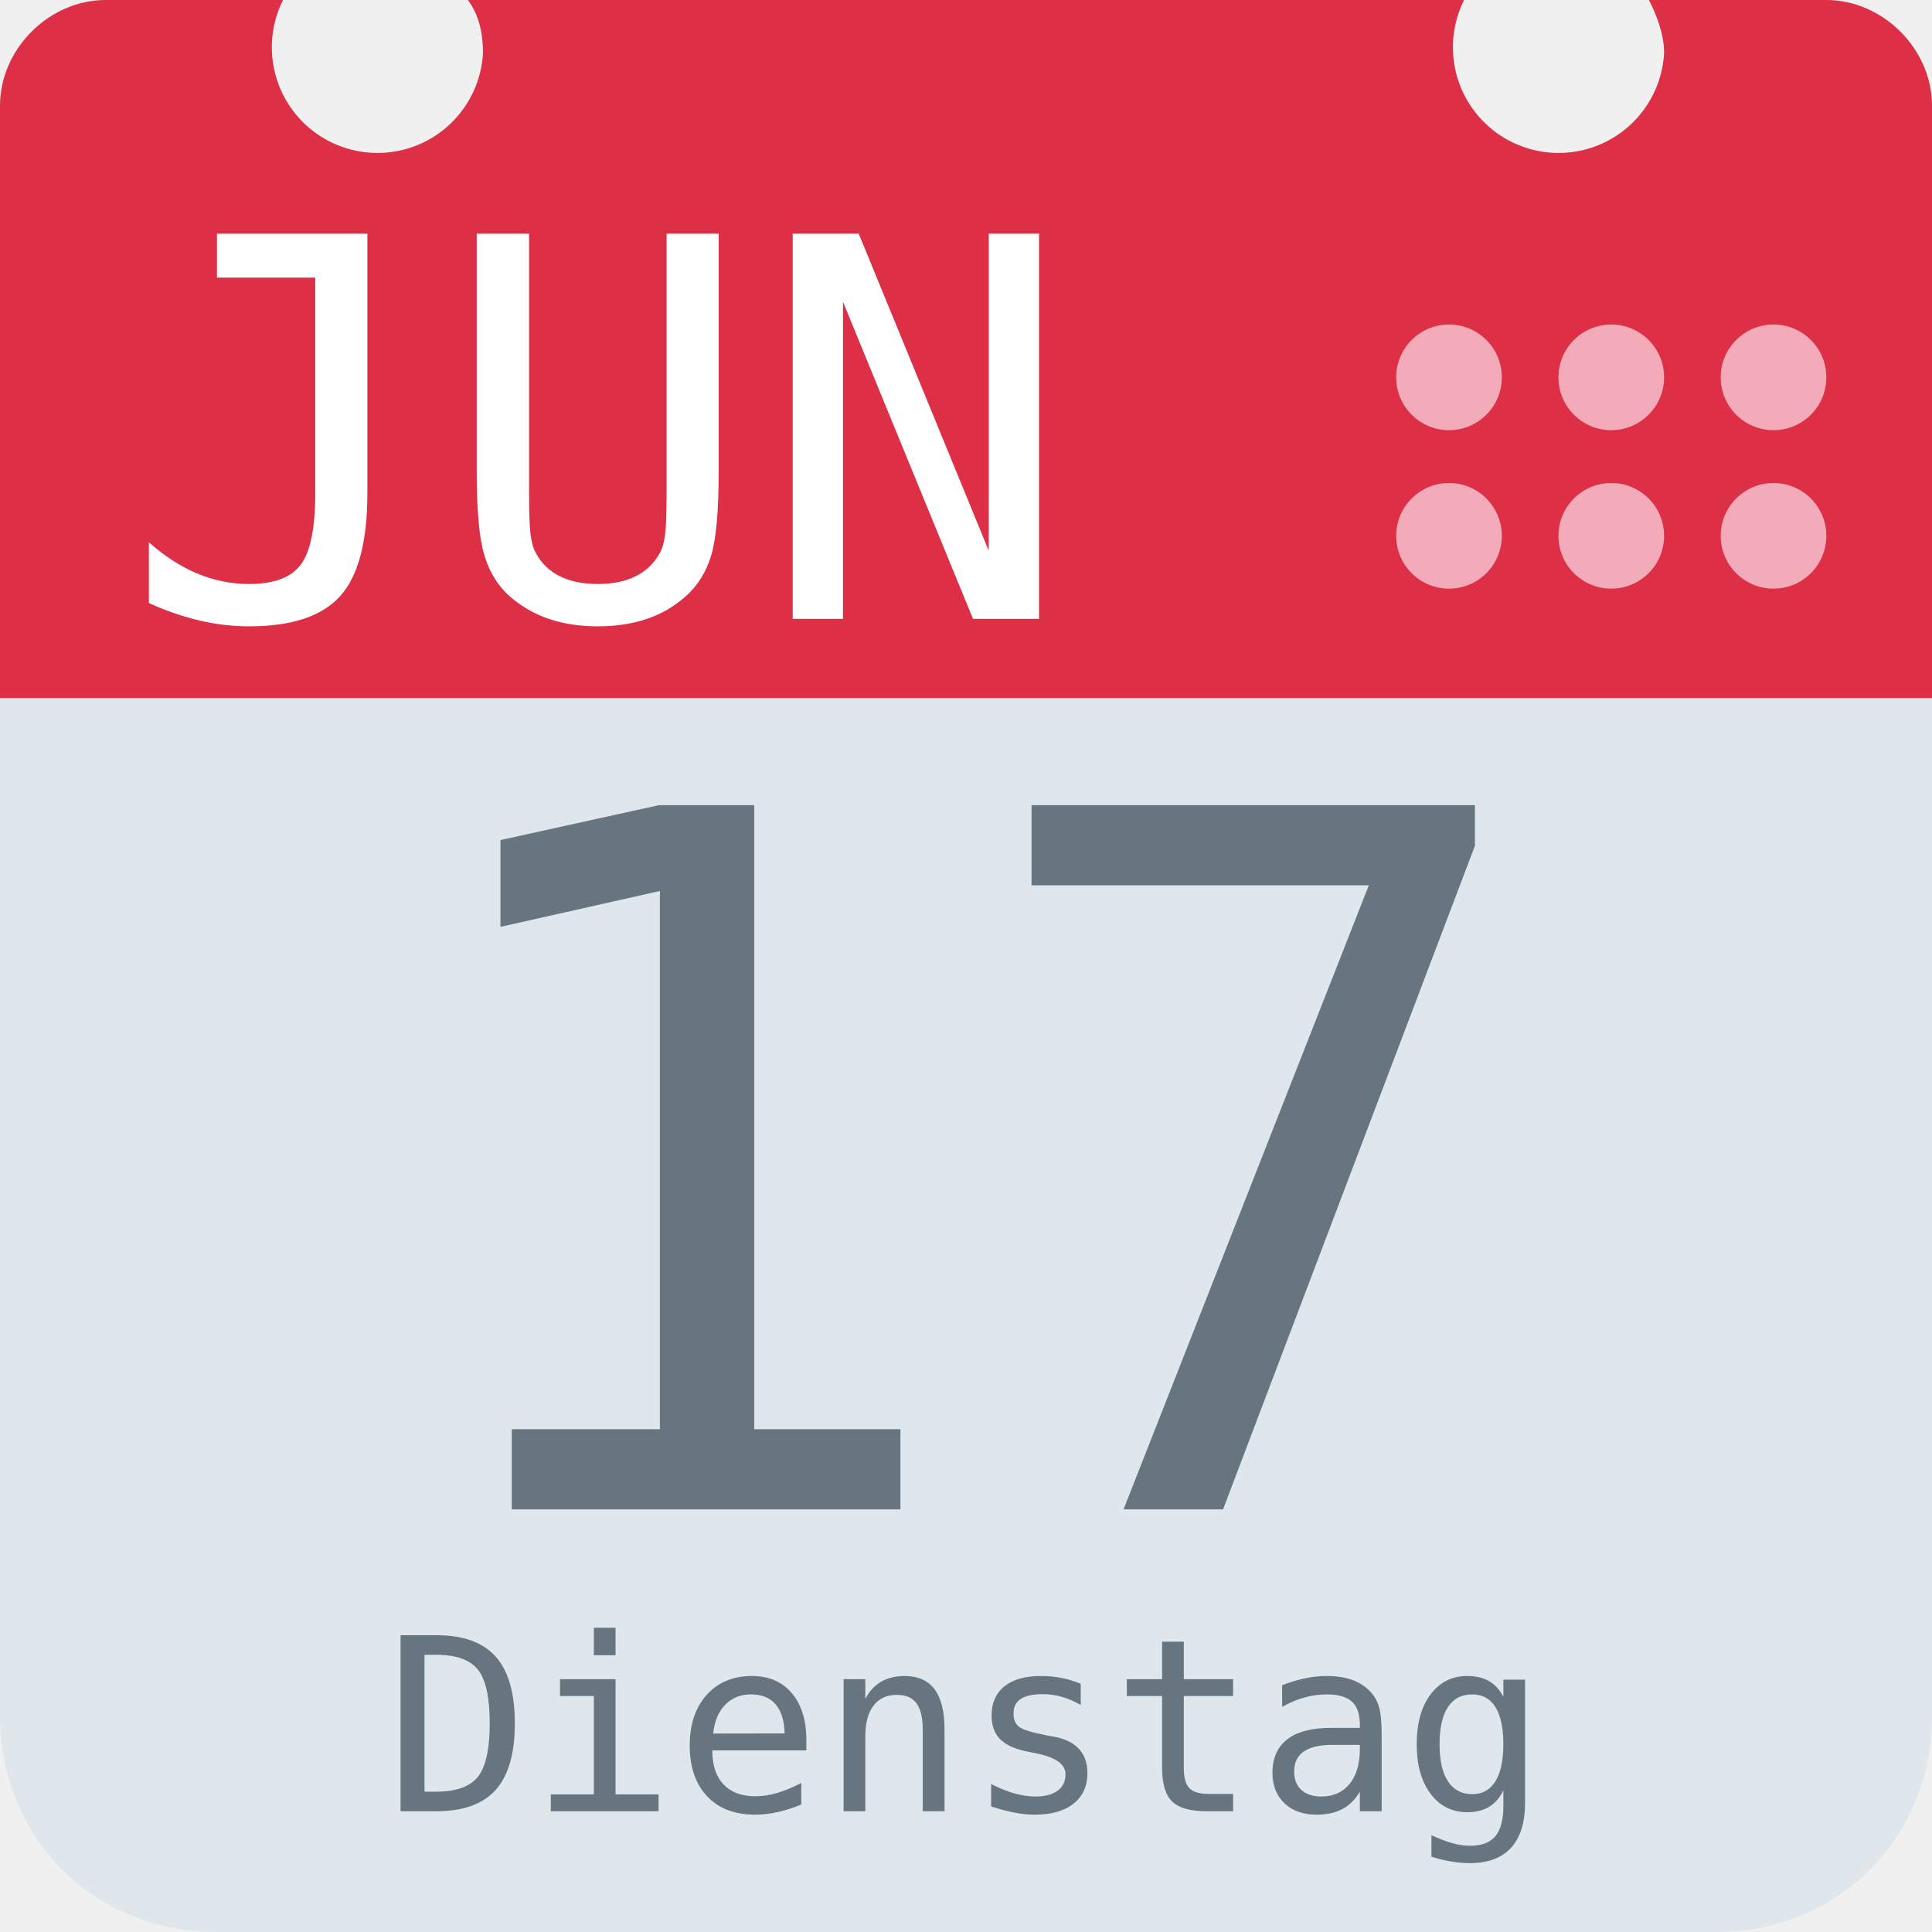
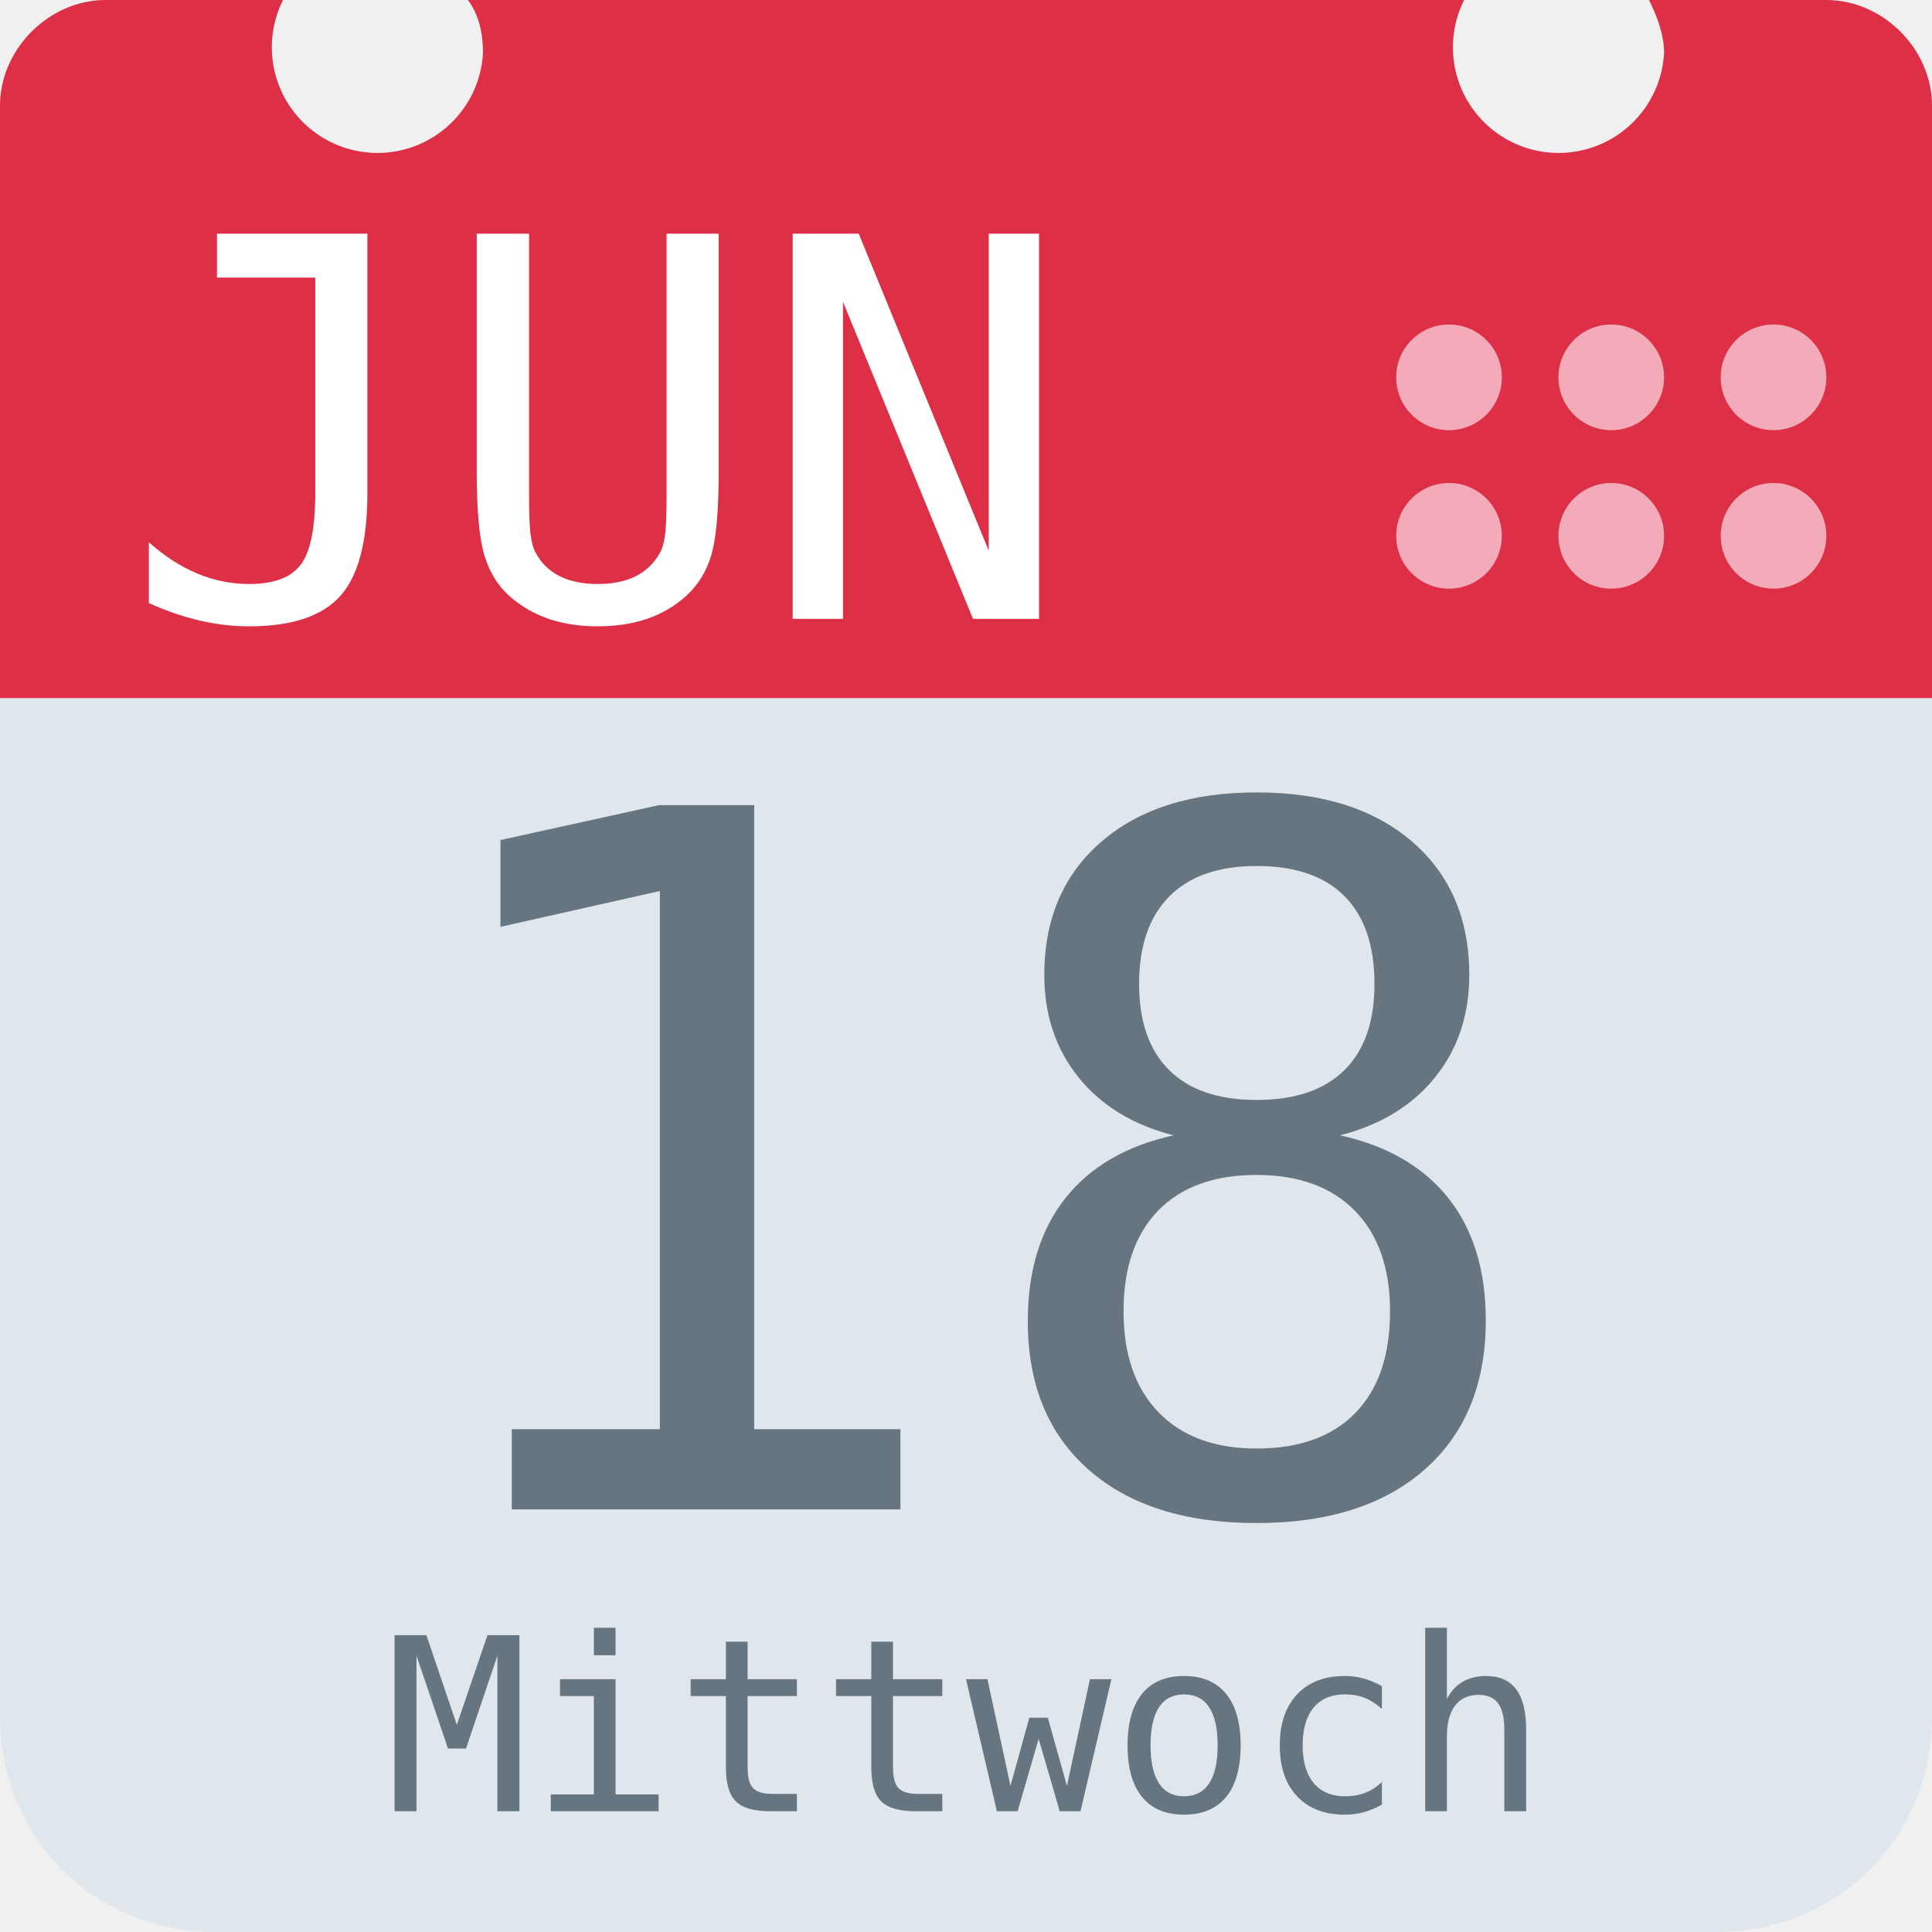
<svg xmlns="http://www.w3.org/2000/svg" aria-label="Calendar" role="img" viewBox="0 0 512 512">
  <path d="M512 455c0 32-25 57-57 57H57c-32 0-57-25-57-57V128c0-31 25-57 57-57h398c32 0 57 26 57 57z" fill="#e0e7ec" />
  <path d="M484 0h-47c2 4 4 9 4 14a28 28 0 1 1-53-14H124c3 4 4 9 4 14A28 28 0 1 1 75 0H28C13 0 0 13 0 28v157h512V28c0-15-13-28-28-28z" fill="#dd2f45" />
  <g fill="#f3aab9">
    <circle cx="470" cy="142" r="14" />
    <circle cx="470" cy="100" r="14" />
    <circle cx="427" cy="142" r="14" />
    <circle cx="427" cy="100" r="14" />
    <circle cx="384" cy="142" r="14" />
    <circle cx="384" cy="100" r="14" />
  </g>
  <text id="month" x="32" y="164" fill="#fff" font-family="monospace" font-size="140px" style="text-anchor: left">JUN</text>
-   <text id="day" x="256" y="400" fill="#66757f" font-family="monospace" font-size="256px" style="text-anchor: middle">17</text>
-   <text id="weekday" x="256" y="480" fill="#66757f" font-family="monospace" font-size="64px" style="text-anchor: middle">Dienstag</text>
+   <text id="day" x="256" y="400" fill="#66757f" font-family="monospace" font-size="256px" style="text-anchor: middle">18</text>
+   <text id="weekday" x="256" y="480" fill="#66757f" font-family="monospace" font-size="64px" style="text-anchor: middle">Mittwoch</text>
</svg>
